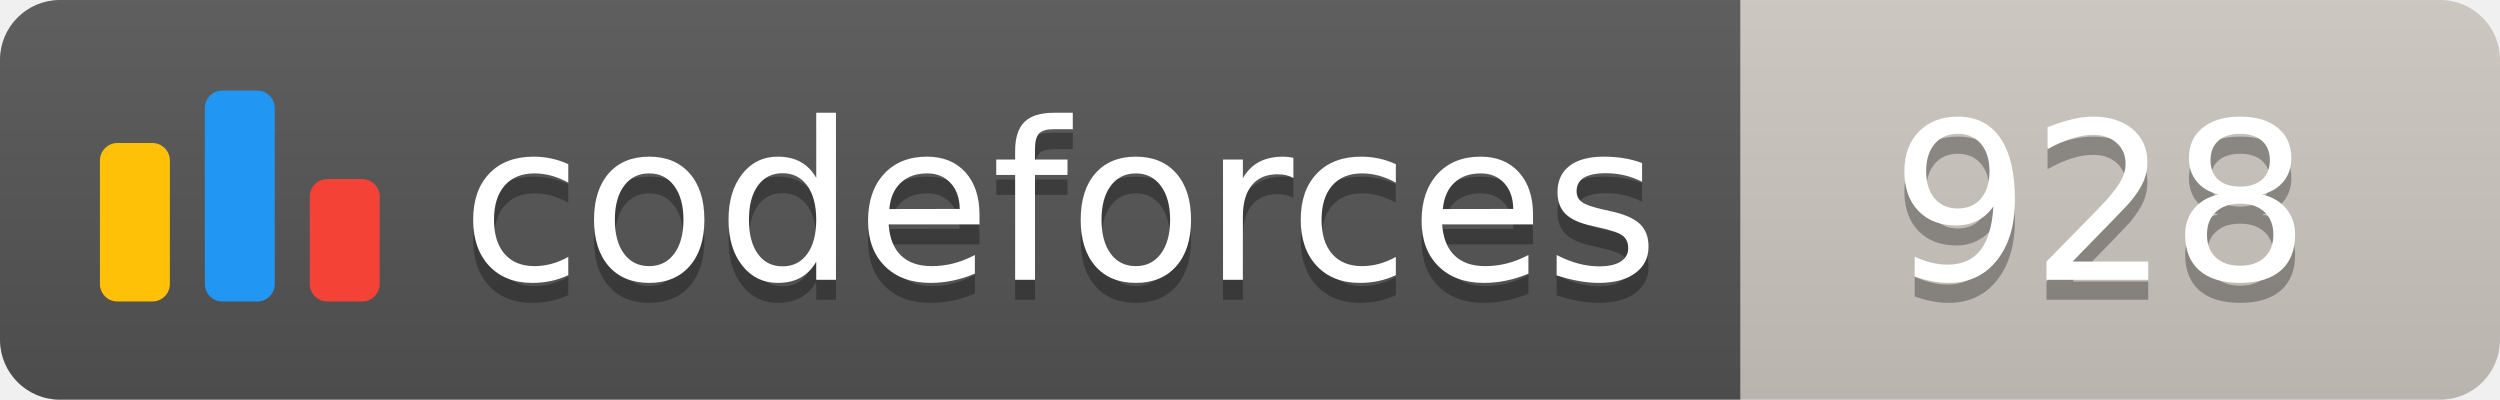
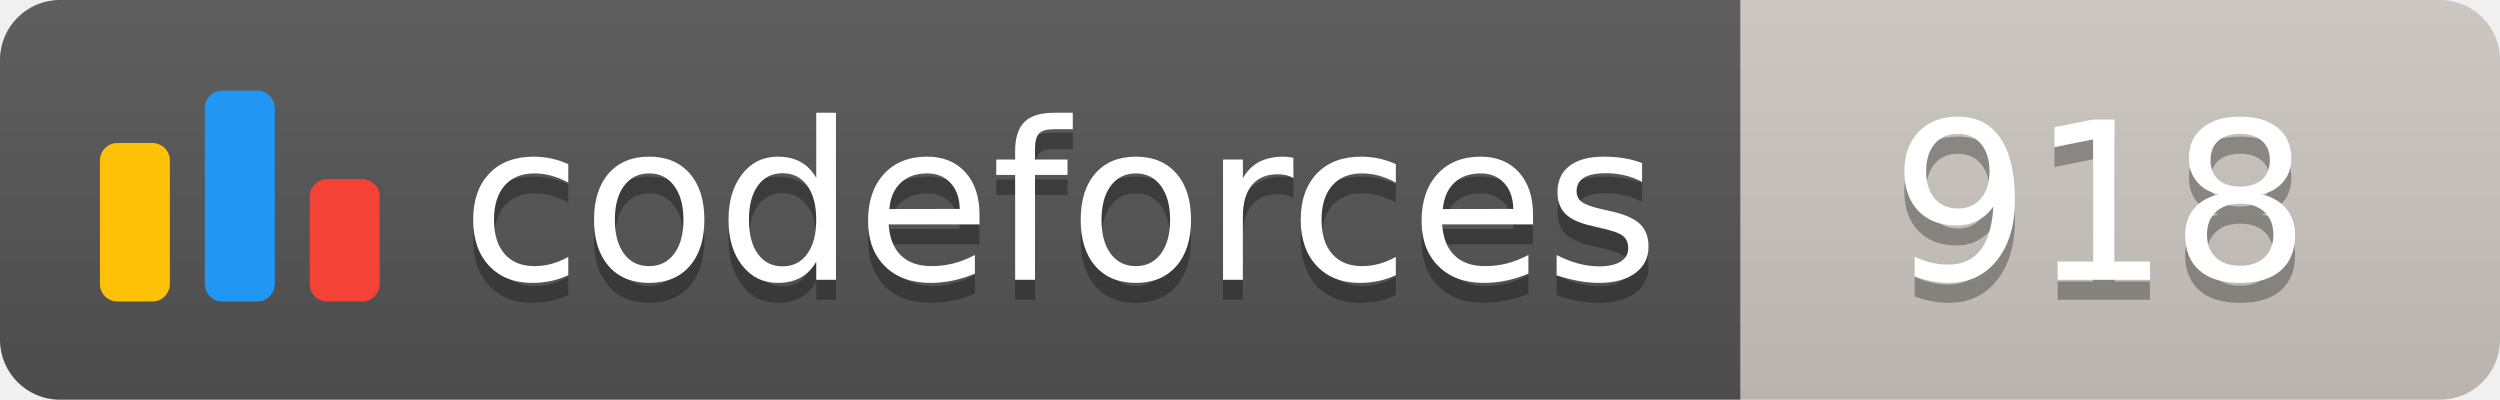
<svg xmlns="http://www.w3.org/2000/svg" width="125.1" height="20">
  <linearGradient id="smooth" x2="0" y2="100%">
    <stop offset="0" stop-color="#bbb" stop-opacity=".1" />
    <stop offset="1" stop-opacity=".1" />
  </linearGradient>
  <clipPath id="round">
    <rect width="125.1" height="20" rx="3" fill="#fff" />
  </clipPath>
  <g clip-path="url(#round)">
    <rect width="87.1" height="20" fill="#555" />
    <rect x="87.1" width="38.0" height="20" fill="#cec8c1" />
    <rect width="125.1" height="20" fill="url(#smooth)" />
  </g>
  <g fill="#fff" text-anchor="middle" font-family="DejaVu Sans,Verdana,Geneva,sans-serif" font-size="110">
    <svg x="5" y="3" class="logo" width="14" height="14" viewBox="0 0 32 25" fill="none">
      <rect y="6" width="8" height="18.125" rx="2" fill="#FFC107" />
      <rect x="24" y="10.125" width="8" height="14" rx="2" fill="#F44336" />
      <rect x="12" width="8" height="24.125" rx="2" fill="#2196F3" />
    </svg>
    <text x="530.5" y="150" fill="#010101" fill-opacity=".3" transform="scale(0.1)" textLength="601.0" lengthAdjust="spacing">codeforces
        </text>
    <text x="530.5" y="140" transform="scale(0.1)" textLength="601.0" lengthAdjust="spacing">codeforces</text>
-     <text x="1051.0" y="150" fill="#010101" fill-opacity=".3" transform="scale(0.1)" textLength="280.0" lengthAdjust="spacing">928
+     <text x="1051.0" y="150" fill="#010101" fill-opacity=".3" transform="scale(0.1)" textLength="280.0" lengthAdjust="spacing">918
        </text>
-     <text x="1051.0" y="140" transform="scale(0.1)" textLength="280.0" lengthAdjust="spacing">928</text>
+     <text x="1051.0" y="140" transform="scale(0.1)" textLength="280.0" lengthAdjust="spacing">918</text>
  </g>
</svg>
